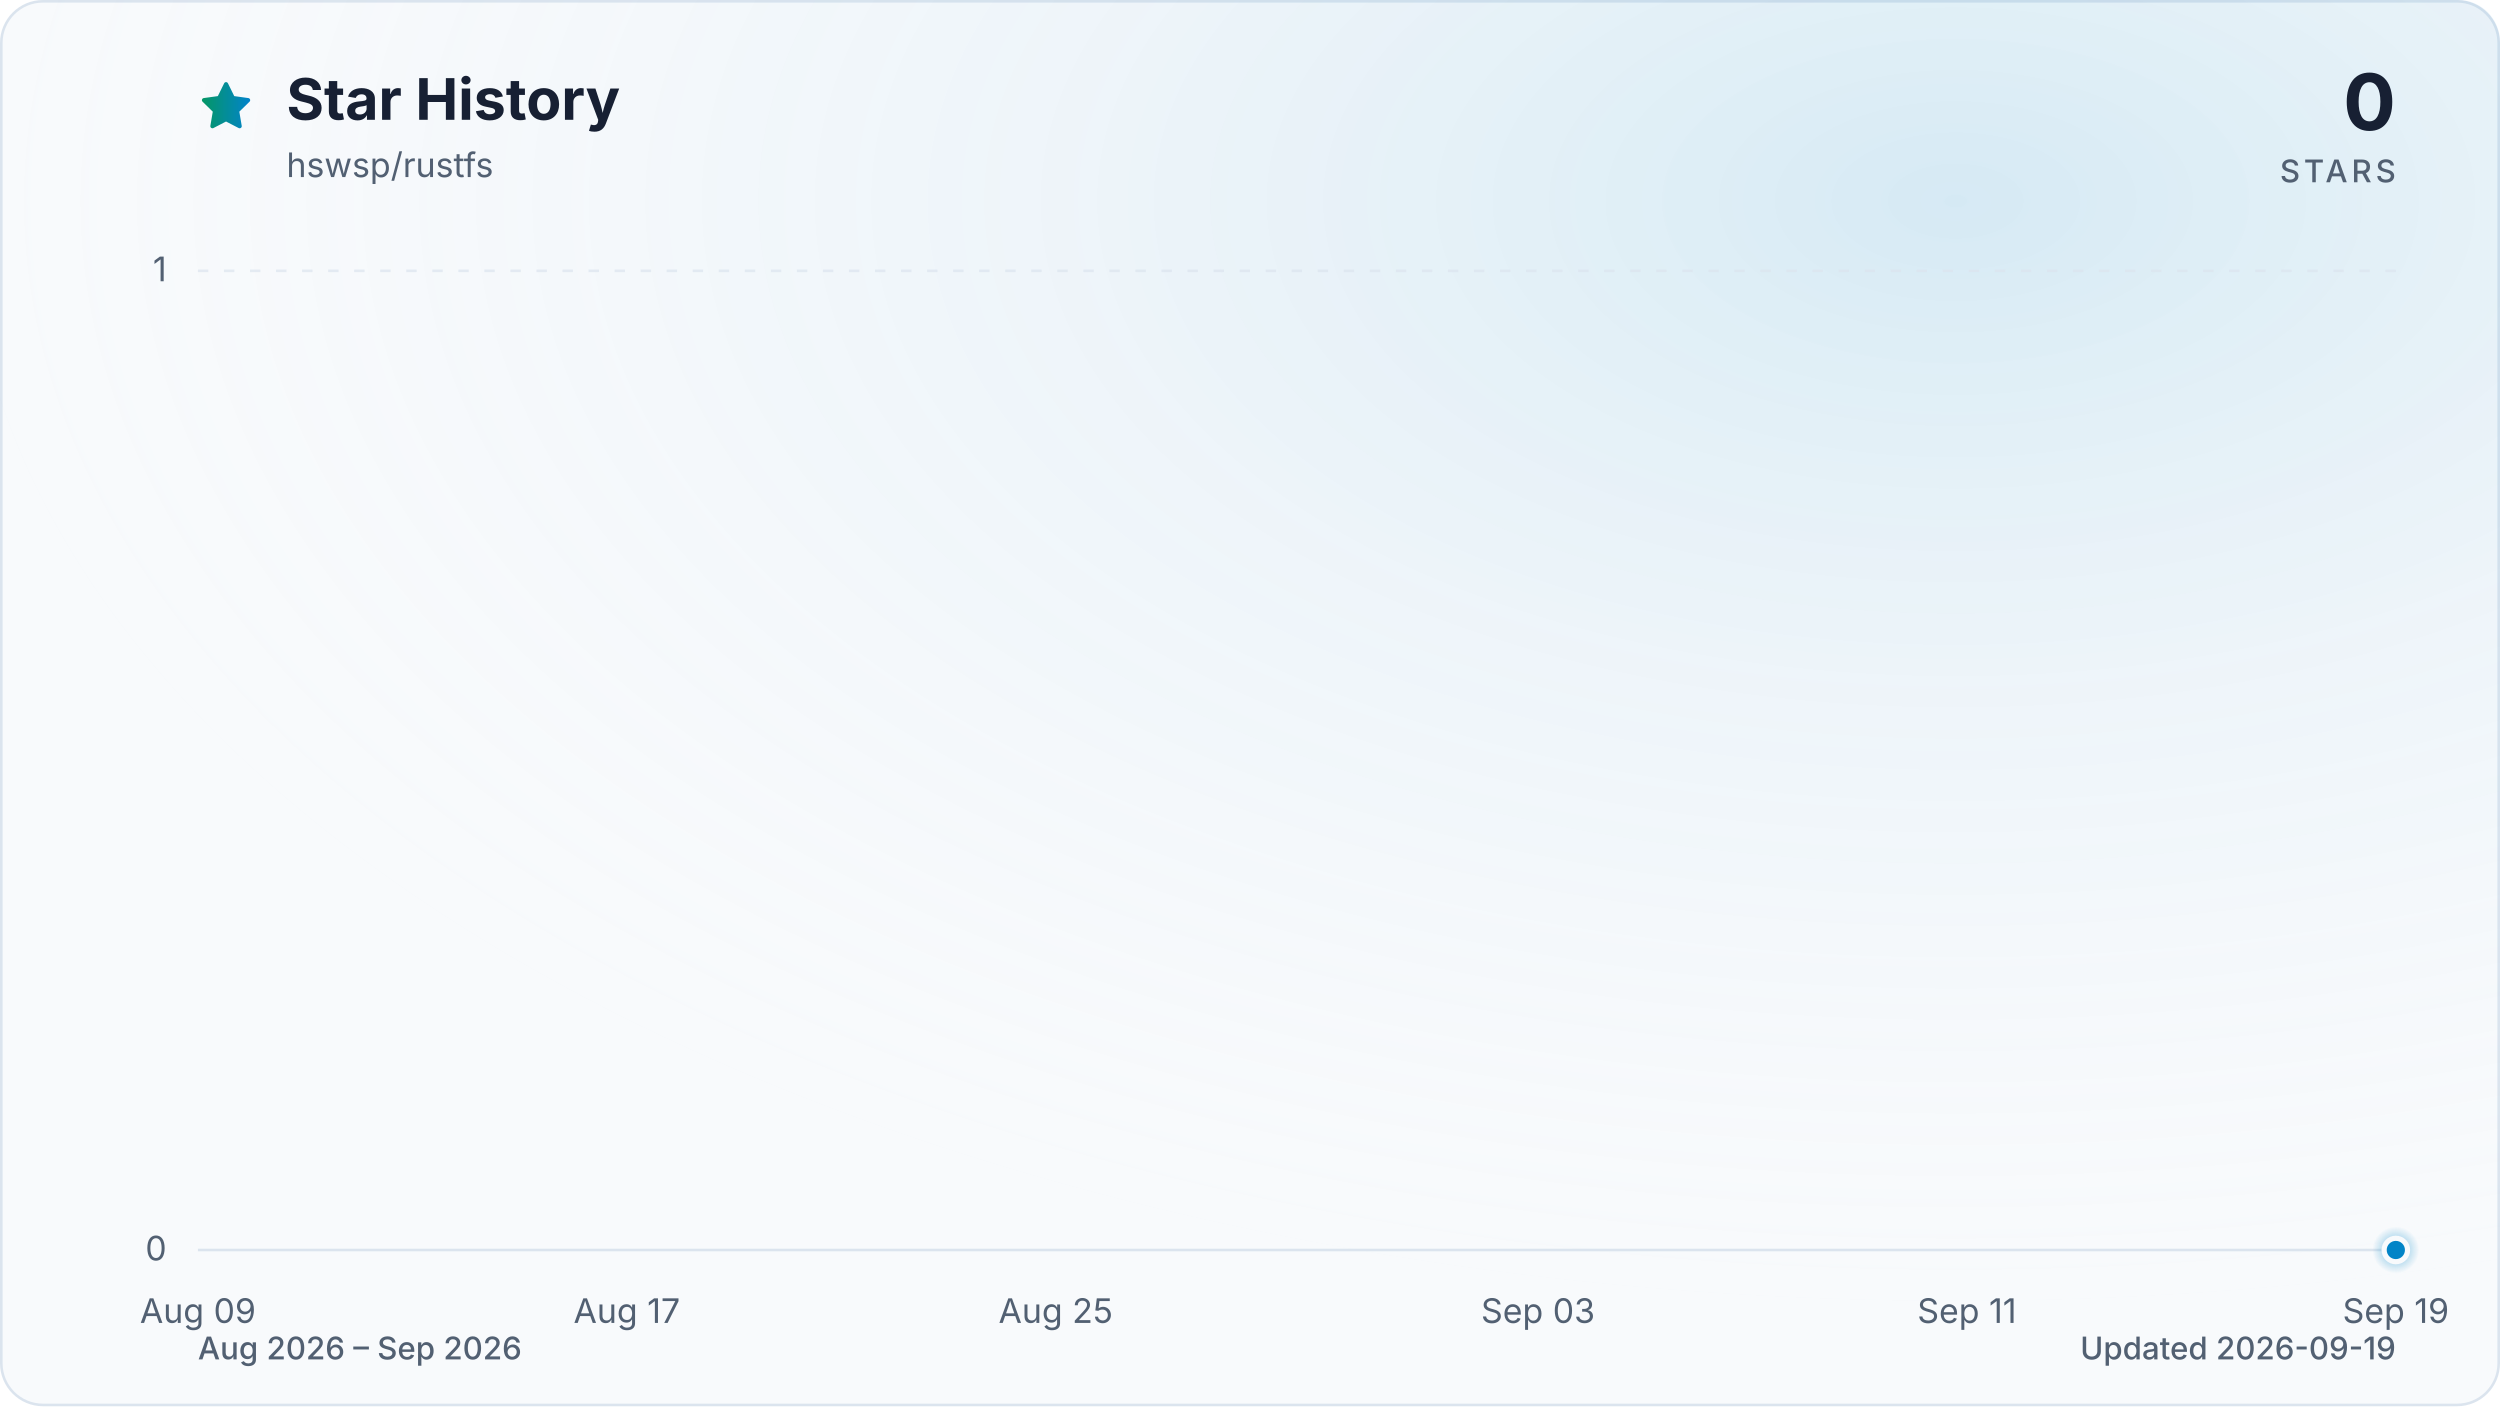
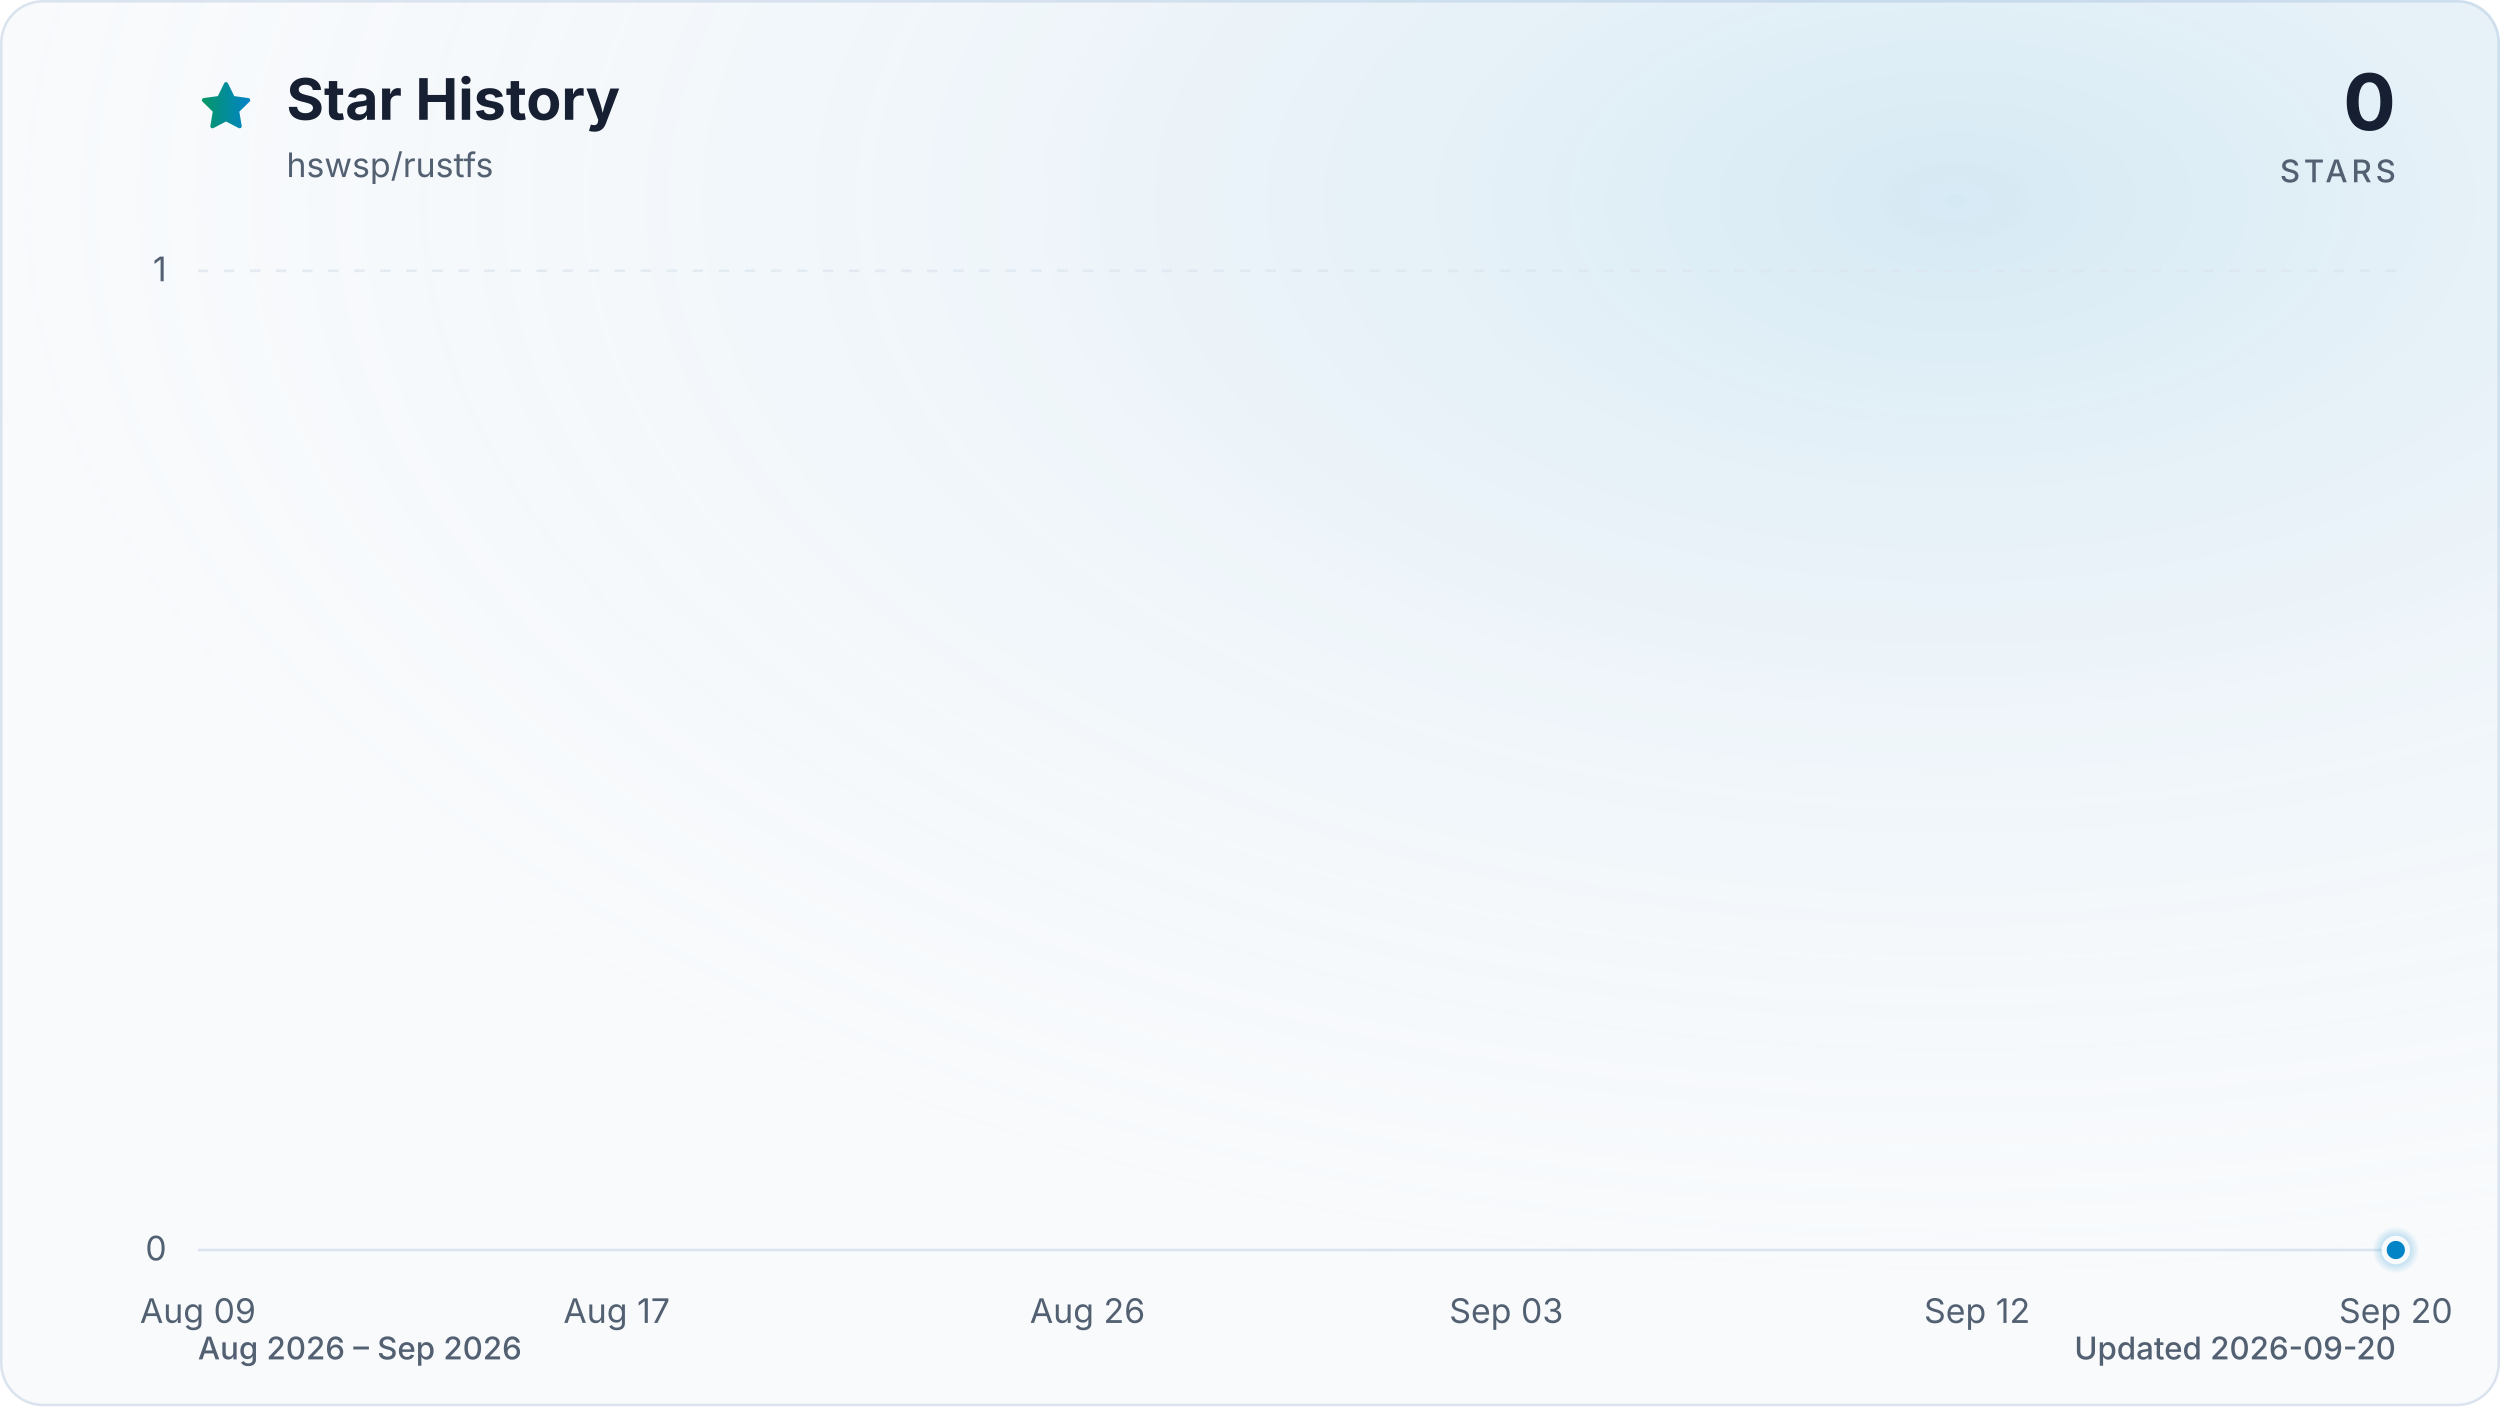
<svg xmlns="http://www.w3.org/2000/svg" viewBox="0 0 960 540" role="img" aria-labelledby="title description" data-style="gradient" data-variant="glow" data-animated="true">
  <defs>
    <linearGradient id="trend" x1="0" y1="0" x2="1" y2="0">
      <stop offset="0%" stop-color="#059669" />
      <stop offset="100%" stop-color="#0284c7" />
    </linearGradient>
    <linearGradient id="area" x1="0" y1="0" x2="0" y2="1">
      <stop offset="0%" stop-color="#059669" stop-opacity="0.30" />
      <stop offset="55%" stop-color="#0284c7" stop-opacity="0.10" />
      <stop offset="100%" stop-color="#0284c7" stop-opacity="0.01" />
    </linearGradient>
    <radialGradient id="marker-halo" cx="50%" cy="50%" r="50%">
      <stop offset="0%" stop-color="#0284c7" stop-opacity="0.55" />
      <stop offset="100%" stop-color="#0284c7" stop-opacity="0" />
    </radialGradient>
    <radialGradient id="surface-glow" cx="78%" cy="14%" r="80%">
      <stop offset="0%" stop-color="#0284c7" stop-opacity="0.14" />
      <stop offset="100%" stop-color="#f8fafc" stop-opacity="0" />
    </radialGradient>
    <filter id="trend-glow" x="-20%" y="-20%" width="140%" height="140%">
      <feGaussianBlur stdDeviation="7" />
    </filter>
  </defs>
  <style>
.trend-enter{transform-box:fill-box;transform-origin:center;animation:trend-enter 520ms cubic-bezier(0.16,1,0.3,1)}
.marker-enter{transform-box:fill-box;transform-origin:center;animation:marker-enter 320ms cubic-bezier(0.16,1,0.3,1) 200ms both}
.marker-pulse{transform-box:fill-box;transform-origin:center;animation:marker-pulse 2.6s ease-out infinite}
@keyframes trend-enter{from{opacity:.35;transform:translateY(10px)}to{opacity:1;transform:translateY(0)}}
@keyframes marker-enter{from{opacity:0;transform:scale(.4)}to{opacity:1;transform:scale(1)}}
@keyframes marker-pulse{0%{opacity:.5;transform:scale(.7)}70%,100%{opacity:0;transform:scale(2.1)}}
@media (prefers-reduced-motion:reduce){.trend-enter,.marker-enter,.marker-pulse{animation:none!important}}
@media (prefers-reduced-motion:reduce){.marker-pulse{opacity:0}}
</style>
  <rect x="0.5" y="0.5" width="959" height="539" fill="#f8fafc" stroke="#dbe4ee" stroke-width="1" rx="16" />
  <rect width="960" height="540" fill="url(#surface-glow)" rx="16" />
  <path d="M12 2.6l2.9 5.9 6.5.9-4.7 4.6 1.1 6.5-5.8-3-5.8 3 1.1-6.5-4.7-4.6 6.5-.9L12 2.6Z" transform="translate(76 30) scale(.9)" fill="url(#trend)" stroke="url(#trend)" stroke-width="1.8" stroke-linejoin="round" aria-hidden="true" />
  <text x="110" y="46" fill="#172033" font-family="ui-sans-serif, system-ui, -apple-system, BlinkMacSystemFont, 'Segoe UI', sans-serif" font-size="22" font-weight="700">Star History</text>
  <text x="110" y="68" fill="#526072" font-family="ui-sans-serif, system-ui, -apple-system, BlinkMacSystemFont, 'Segoe UI', sans-serif" font-size="13">hswsp/rustfs</text>
  <text x="920" y="50" fill="#172033" font-family="ui-sans-serif, system-ui, -apple-system, BlinkMacSystemFont, 'Segoe UI', sans-serif" font-size="30" font-weight="700" text-anchor="end">0</text>
  <text x="920" y="70" fill="#526072" font-family="ui-sans-serif, system-ui, -apple-system, BlinkMacSystemFont, 'Segoe UI', sans-serif" font-size="12" font-weight="500" letter-spacing="1.5" text-anchor="end">STARS</text>
  <line x1="76" y1="480.0" x2="920" y2="480.0" stroke="#dbe4ee" stroke-width="1" stroke-dasharray="0" opacity="1" />
  <text x="64" y="484.0" fill="#526072" font-family="ui-sans-serif, system-ui, -apple-system, BlinkMacSystemFont, 'Segoe UI', sans-serif" font-size="13" text-anchor="end">0</text>
  <line x1="76" y1="104.0" x2="920" y2="104.0" stroke="#dbe4ee" stroke-width="1" stroke-dasharray="4 6" opacity="0.7" />
  <text x="64" y="108.0" fill="#526072" font-family="ui-sans-serif, system-ui, -apple-system, BlinkMacSystemFont, 'Segoe UI', sans-serif" font-size="13" text-anchor="end">1</text>
  <text x="76.0" y="508" fill="#526072" font-family="ui-sans-serif, system-ui, -apple-system, BlinkMacSystemFont, 'Segoe UI', sans-serif" font-size="13" text-anchor="middle">Aug 09</text>
-   <text x="240.7" y="508" fill="#526072" font-family="ui-sans-serif, system-ui, -apple-system, BlinkMacSystemFont, 'Segoe UI', sans-serif" font-size="13" text-anchor="middle">Aug 17</text>
-   <text x="405.4" y="508" fill="#526072" font-family="ui-sans-serif, system-ui, -apple-system, BlinkMacSystemFont, 'Segoe UI', sans-serif" font-size="13" text-anchor="middle">Aug 25</text>
-   <text x="590.6" y="508" fill="#526072" font-family="ui-sans-serif, system-ui, -apple-system, BlinkMacSystemFont, 'Segoe UI', sans-serif" font-size="13" text-anchor="middle">Sep 03</text>
-   <text x="755.3" y="508" fill="#526072" font-family="ui-sans-serif, system-ui, -apple-system, BlinkMacSystemFont, 'Segoe UI', sans-serif" font-size="13" text-anchor="middle">Sep 11</text>
-   <text x="920.0" y="508" fill="#526072" font-family="ui-sans-serif, system-ui, -apple-system, BlinkMacSystemFont, 'Segoe UI', sans-serif" font-size="13" text-anchor="middle">Sep 19</text>
+   <text x="236.8" y="508" fill="#526072" font-family="ui-sans-serif, system-ui, -apple-system, BlinkMacSystemFont, 'Segoe UI', sans-serif" font-size="13" text-anchor="middle">Aug 17</text>
+   <text x="417.6" y="508" fill="#526072" font-family="ui-sans-serif, system-ui, -apple-system, BlinkMacSystemFont, 'Segoe UI', sans-serif" font-size="13" text-anchor="middle">Aug 26</text>
+   <text x="578.4" y="508" fill="#526072" font-family="ui-sans-serif, system-ui, -apple-system, BlinkMacSystemFont, 'Segoe UI', sans-serif" font-size="13" text-anchor="middle">Sep 03</text>
+   <text x="759.2" y="508" fill="#526072" font-family="ui-sans-serif, system-ui, -apple-system, BlinkMacSystemFont, 'Segoe UI', sans-serif" font-size="13" text-anchor="middle">Sep 12</text>
+   <text x="920.0" y="508" fill="#526072" font-family="ui-sans-serif, system-ui, -apple-system, BlinkMacSystemFont, 'Segoe UI', sans-serif" font-size="13" text-anchor="middle">Sep 20</text>
  <g class="trend-enter">
-     <path d="M 76.0 480.0 C 82.9 480.0, 89.7 480.0, 96.6 480.0 C 103.4 480.0, 110.3 480.0, 117.2 480.0 C 124.0 480.0, 130.9 480.0, 137.8 480.0 C 144.6 480.0, 151.5 480.0, 158.3 480.0 C 165.2 480.0, 172.1 480.0, 178.9 480.0 C 185.8 480.0, 192.7 480.0, 199.5 480.0 C 206.4 480.0, 213.2 480.0, 220.1 480.0 C 227.0 480.0, 233.8 480.0, 240.7 480.0 C 247.5 480.0, 254.4 480.0, 261.3 480.0 C 268.1 480.0, 275.0 480.0, 281.9 480.0 C 288.7 480.0, 295.6 480.0, 302.4 480.0 C 309.3 480.0, 316.2 480.0, 323.0 480.0 C 329.9 480.0, 336.7 480.0, 343.6 480.0 C 350.5 480.0, 357.3 480.0, 364.2 480.0 C 371.1 480.0, 377.9 480.0, 384.8 480.0 C 391.6 480.0, 398.5 480.0, 405.4 480.0 C 412.2 480.0, 419.1 480.0, 426.0 480.0 C 432.8 480.0, 439.7 480.0, 446.5 480.0 C 453.4 480.0, 460.3 480.0, 467.1 480.0 C 474.0 480.0, 480.8 480.0, 487.7 480.0 C 494.6 480.0, 501.4 480.0, 508.3 480.0 C 515.2 480.0, 522.0 480.0, 528.9 480.0 C 535.7 480.0, 542.6 480.0, 549.5 480.0 C 556.3 480.0, 563.2 480.0, 570.0 480.0 C 576.9 480.0, 583.8 480.0, 590.6 480.0 C 597.5 480.0, 604.4 480.0, 611.2 480.0 C 618.1 480.0, 624.9 480.0, 631.8 480.0 C 638.7 480.0, 645.5 480.0, 652.4 480.0 C 659.3 480.0, 666.1 480.0, 673.0 480.0 C 679.8 480.0, 686.7 480.0, 693.6 480.0 C 700.4 480.0, 707.3 480.0, 714.1 480.0 C 721.0 480.0, 727.9 480.0, 734.7 480.0 C 741.6 480.0, 748.5 480.0, 755.3 480.0 C 762.2 480.0, 769.0 480.0, 775.9 480.0 C 782.8 480.0, 789.6 480.0, 796.5 480.0 C 803.3 480.0, 810.2 480.0, 817.1 480.0 C 823.9 480.0, 830.8 480.0, 837.7 480.0 C 844.5 480.0, 851.4 480.0, 858.2 480.0 C 865.1 480.0, 872.0 480.0, 878.8 480.0 C 885.7 480.0, 892.6 480.0, 899.4 480.0 C 906.3 480.0, 913.1 480.0, 920.0 480.0 L 920.0 480.0 L 76.0 480.0 Z" fill="url(#area)" />
-     <path d="M 76.0 480.0 C 82.9 480.0, 89.7 480.0, 96.6 480.0 C 103.4 480.0, 110.3 480.0, 117.2 480.0 C 124.0 480.0, 130.9 480.0, 137.8 480.0 C 144.6 480.0, 151.5 480.0, 158.3 480.0 C 165.2 480.0, 172.1 480.0, 178.9 480.0 C 185.8 480.0, 192.7 480.0, 199.5 480.0 C 206.4 480.0, 213.2 480.0, 220.1 480.0 C 227.0 480.0, 233.8 480.0, 240.7 480.0 C 247.5 480.0, 254.4 480.0, 261.3 480.0 C 268.1 480.0, 275.0 480.0, 281.9 480.0 C 288.7 480.0, 295.6 480.0, 302.4 480.0 C 309.3 480.0, 316.2 480.0, 323.0 480.0 C 329.9 480.0, 336.7 480.0, 343.6 480.0 C 350.5 480.0, 357.3 480.0, 364.2 480.0 C 371.1 480.0, 377.9 480.0, 384.8 480.0 C 391.6 480.0, 398.5 480.0, 405.4 480.0 C 412.2 480.0, 419.1 480.0, 426.0 480.0 C 432.8 480.0, 439.7 480.0, 446.5 480.0 C 453.4 480.0, 460.3 480.0, 467.1 480.0 C 474.0 480.0, 480.8 480.0, 487.7 480.0 C 494.6 480.0, 501.4 480.0, 508.3 480.0 C 515.2 480.0, 522.0 480.0, 528.9 480.0 C 535.7 480.0, 542.6 480.0, 549.5 480.0 C 556.3 480.0, 563.2 480.0, 570.0 480.0 C 576.9 480.0, 583.8 480.0, 590.6 480.0 C 597.5 480.0, 604.4 480.0, 611.2 480.0 C 618.1 480.0, 624.9 480.0, 631.8 480.0 C 638.7 480.0, 645.5 480.0, 652.4 480.0 C 659.3 480.0, 666.1 480.0, 673.0 480.0 C 679.8 480.0, 686.7 480.0, 693.6 480.0 C 700.4 480.0, 707.3 480.0, 714.1 480.0 C 721.0 480.0, 727.9 480.0, 734.7 480.0 C 741.6 480.0, 748.5 480.0, 755.3 480.0 C 762.2 480.0, 769.0 480.0, 775.9 480.0 C 782.8 480.0, 789.6 480.0, 796.5 480.0 C 803.3 480.0, 810.2 480.0, 817.1 480.0 C 823.9 480.0, 830.8 480.0, 837.7 480.0 C 844.5 480.0, 851.4 480.0, 858.2 480.0 C 865.1 480.0, 872.0 480.0, 878.8 480.0 C 885.7 480.0, 892.6 480.0, 899.4 480.0 C 906.3 480.0, 913.1 480.0, 920.0 480.0" fill="none" stroke="url(#trend)" stroke-width="12" stroke-linecap="round" stroke-linejoin="round" opacity="0.16" filter="url(#trend-glow)" />
-     <path d="M 76.0 480.0 C 82.9 480.0, 89.7 480.0, 96.6 480.0 C 103.4 480.0, 110.3 480.0, 117.2 480.0 C 124.0 480.0, 130.9 480.0, 137.8 480.0 C 144.6 480.0, 151.5 480.0, 158.3 480.0 C 165.2 480.0, 172.1 480.0, 178.9 480.0 C 185.8 480.0, 192.7 480.0, 199.5 480.0 C 206.4 480.0, 213.2 480.0, 220.1 480.0 C 227.0 480.0, 233.8 480.0, 240.7 480.0 C 247.5 480.0, 254.4 480.0, 261.3 480.0 C 268.1 480.0, 275.0 480.0, 281.9 480.0 C 288.7 480.0, 295.6 480.0, 302.4 480.0 C 309.3 480.0, 316.2 480.0, 323.0 480.0 C 329.9 480.0, 336.7 480.0, 343.6 480.0 C 350.5 480.0, 357.3 480.0, 364.2 480.0 C 371.1 480.0, 377.9 480.0, 384.8 480.0 C 391.6 480.0, 398.5 480.0, 405.4 480.0 C 412.2 480.0, 419.1 480.0, 426.0 480.0 C 432.8 480.0, 439.7 480.0, 446.5 480.0 C 453.4 480.0, 460.3 480.0, 467.1 480.0 C 474.0 480.0, 480.8 480.0, 487.7 480.0 C 494.6 480.0, 501.4 480.0, 508.3 480.0 C 515.2 480.0, 522.0 480.0, 528.9 480.0 C 535.7 480.0, 542.6 480.0, 549.5 480.0 C 556.3 480.0, 563.2 480.0, 570.0 480.0 C 576.9 480.0, 583.8 480.0, 590.6 480.0 C 597.5 480.0, 604.4 480.0, 611.2 480.0 C 618.1 480.0, 624.9 480.0, 631.8 480.0 C 638.7 480.0, 645.5 480.0, 652.4 480.0 C 659.3 480.0, 666.1 480.0, 673.0 480.0 C 679.8 480.0, 686.7 480.0, 693.6 480.0 C 700.4 480.0, 707.3 480.0, 714.1 480.0 C 721.0 480.0, 727.9 480.0, 734.7 480.0 C 741.6 480.0, 748.5 480.0, 755.3 480.0 C 762.2 480.0, 769.0 480.0, 775.9 480.0 C 782.8 480.0, 789.6 480.0, 796.5 480.0 C 803.3 480.0, 810.2 480.0, 817.1 480.0 C 823.9 480.0, 830.8 480.0, 837.7 480.0 C 844.5 480.0, 851.4 480.0, 858.2 480.0 C 865.1 480.0, 872.0 480.0, 878.8 480.0 C 885.7 480.0, 892.6 480.0, 899.4 480.0 C 906.3 480.0, 913.1 480.0, 920.0 480.0" fill="none" stroke="url(#trend)" stroke-width="3" stroke-linecap="round" stroke-linejoin="round" />
+     <path d="M 76.0 480.0 C 82.7 480.0, 89.4 480.0, 96.1 480.0 C 102.8 480.0, 109.5 480.0, 116.2 480.0 C 122.9 480.0, 129.6 480.0, 136.3 480.0 C 143.0 480.0, 149.7 480.0, 156.4 480.0 C 163.1 480.0, 169.8 480.0, 176.5 480.0 C 183.2 480.0, 189.9 480.0, 196.6 480.0 C 203.3 480.0, 210.0 480.0, 216.7 480.0 C 223.4 480.0, 230.1 480.0, 236.8 480.0 C 243.5 480.0, 250.2 480.0, 256.9 480.0 C 263.6 480.0, 270.3 480.0, 277.0 480.0 C 283.7 480.0, 290.3 480.0, 297.0 480.0 C 303.7 480.0, 310.4 480.0, 317.1 480.0 C 323.8 480.0, 330.5 480.0, 337.2 480.0 C 343.9 480.0, 350.6 480.0, 357.3 480.0 C 364.0 480.0, 370.7 480.0, 377.4 480.0 C 384.1 480.0, 390.8 480.0, 397.5 480.0 C 404.2 480.0, 410.9 480.0, 417.6 480.0 C 424.3 480.0, 431.0 480.0, 437.7 480.0 C 444.4 480.0, 451.1 480.0, 457.8 480.0 C 464.5 480.0, 471.2 480.0, 477.9 480.0 C 484.6 480.0, 491.3 480.0, 498.0 480.0 C 504.7 480.0, 511.4 480.0, 518.1 480.0 C 524.8 480.0, 531.5 480.0, 538.2 480.0 C 544.9 480.0, 551.6 480.0, 558.3 480.0 C 565.0 480.0, 571.7 480.0, 578.4 480.0 C 585.1 480.0, 591.8 480.0, 598.5 480.0 C 605.2 480.0, 611.9 480.0, 618.6 480.0 C 625.3 480.0, 632.0 480.0, 638.7 480.0 C 645.4 480.0, 652.1 480.0, 658.8 480.0 C 665.5 480.0, 672.2 480.0, 678.9 480.0 C 685.6 480.0, 692.3 480.0, 699.0 480.0 C 705.7 480.0, 712.3 480.0, 719.0 480.0 C 725.7 480.0, 732.4 480.0, 739.1 480.0 C 745.8 480.0, 752.5 480.0, 759.2 480.0 C 765.9 480.0, 772.6 480.0, 779.3 480.0 C 786.0 480.0, 792.7 480.0, 799.4 480.0 C 806.1 480.0, 812.8 480.0, 819.5 480.0 C 826.2 480.0, 832.9 480.0, 839.6 480.0 C 846.3 480.0, 853.0 480.0, 859.7 480.0 C 866.4 480.0, 873.1 480.0, 879.8 480.0 C 886.5 480.0, 893.2 480.0, 899.9 480.0 C 906.6 480.0, 913.3 480.0, 920.0 480.0 L 920.0 480.0 L 76.0 480.0 Z" fill="url(#area)" />
+     <path d="M 76.0 480.0 C 82.7 480.0, 89.4 480.0, 96.1 480.0 C 102.8 480.0, 109.5 480.0, 116.2 480.0 C 122.9 480.0, 129.6 480.0, 136.3 480.0 C 143.0 480.0, 149.7 480.0, 156.4 480.0 C 163.1 480.0, 169.8 480.0, 176.5 480.0 C 183.2 480.0, 189.9 480.0, 196.6 480.0 C 203.3 480.0, 210.0 480.0, 216.7 480.0 C 223.4 480.0, 230.1 480.0, 236.8 480.0 C 243.5 480.0, 250.2 480.0, 256.9 480.0 C 263.6 480.0, 270.3 480.0, 277.0 480.0 C 283.7 480.0, 290.3 480.0, 297.0 480.0 C 303.7 480.0, 310.4 480.0, 317.1 480.0 C 323.8 480.0, 330.5 480.0, 337.2 480.0 C 343.9 480.0, 350.6 480.0, 357.3 480.0 C 364.0 480.0, 370.7 480.0, 377.4 480.0 C 384.1 480.0, 390.8 480.0, 397.5 480.0 C 404.2 480.0, 410.9 480.0, 417.6 480.0 C 424.3 480.0, 431.0 480.0, 437.7 480.0 C 444.4 480.0, 451.1 480.0, 457.8 480.0 C 464.5 480.0, 471.2 480.0, 477.9 480.0 C 484.6 480.0, 491.3 480.0, 498.0 480.0 C 504.7 480.0, 511.4 480.0, 518.1 480.0 C 524.8 480.0, 531.5 480.0, 538.2 480.0 C 544.9 480.0, 551.6 480.0, 558.3 480.0 C 565.0 480.0, 571.7 480.0, 578.4 480.0 C 585.1 480.0, 591.8 480.0, 598.5 480.0 C 605.2 480.0, 611.9 480.0, 618.6 480.0 C 625.3 480.0, 632.0 480.0, 638.7 480.0 C 645.4 480.0, 652.1 480.0, 658.8 480.0 C 665.5 480.0, 672.2 480.0, 678.9 480.0 C 685.6 480.0, 692.3 480.0, 699.0 480.0 C 705.7 480.0, 712.3 480.0, 719.0 480.0 C 725.7 480.0, 732.4 480.0, 739.1 480.0 C 745.8 480.0, 752.5 480.0, 759.2 480.0 C 765.9 480.0, 772.6 480.0, 779.3 480.0 C 786.0 480.0, 792.7 480.0, 799.4 480.0 C 806.1 480.0, 812.8 480.0, 819.5 480.0 C 826.2 480.0, 832.9 480.0, 839.6 480.0 C 846.3 480.0, 853.0 480.0, 859.7 480.0 C 866.4 480.0, 873.1 480.0, 879.8 480.0 C 886.5 480.0, 893.2 480.0, 899.9 480.0 C 906.6 480.0, 913.3 480.0, 920.0 480.0" fill="none" stroke="url(#trend)" stroke-width="12" stroke-linecap="round" stroke-linejoin="round" opacity="0.16" filter="url(#trend-glow)" />
+     <path d="M 76.0 480.0 C 82.7 480.0, 89.4 480.0, 96.1 480.0 C 102.8 480.0, 109.5 480.0, 116.2 480.0 C 122.9 480.0, 129.6 480.0, 136.3 480.0 C 143.0 480.0, 149.7 480.0, 156.4 480.0 C 163.1 480.0, 169.8 480.0, 176.5 480.0 C 183.2 480.0, 189.9 480.0, 196.6 480.0 C 203.3 480.0, 210.0 480.0, 216.7 480.0 C 223.4 480.0, 230.1 480.0, 236.8 480.0 C 243.5 480.0, 250.2 480.0, 256.9 480.0 C 263.6 480.0, 270.3 480.0, 277.0 480.0 C 283.7 480.0, 290.3 480.0, 297.0 480.0 C 303.7 480.0, 310.4 480.0, 317.1 480.0 C 323.8 480.0, 330.5 480.0, 337.2 480.0 C 343.9 480.0, 350.6 480.0, 357.3 480.0 C 364.0 480.0, 370.7 480.0, 377.4 480.0 C 384.1 480.0, 390.8 480.0, 397.5 480.0 C 404.2 480.0, 410.9 480.0, 417.6 480.0 C 424.3 480.0, 431.0 480.0, 437.7 480.0 C 444.4 480.0, 451.1 480.0, 457.8 480.0 C 464.5 480.0, 471.2 480.0, 477.9 480.0 C 484.6 480.0, 491.3 480.0, 498.0 480.0 C 504.7 480.0, 511.4 480.0, 518.1 480.0 C 524.8 480.0, 531.5 480.0, 538.2 480.0 C 544.9 480.0, 551.6 480.0, 558.3 480.0 C 565.0 480.0, 571.7 480.0, 578.4 480.0 C 585.1 480.0, 591.8 480.0, 598.5 480.0 C 605.2 480.0, 611.9 480.0, 618.6 480.0 C 625.3 480.0, 632.0 480.0, 638.7 480.0 C 645.4 480.0, 652.1 480.0, 658.8 480.0 C 665.5 480.0, 672.2 480.0, 678.9 480.0 C 685.6 480.0, 692.3 480.0, 699.0 480.0 C 705.7 480.0, 712.3 480.0, 719.0 480.0 C 725.7 480.0, 732.4 480.0, 739.1 480.0 C 745.8 480.0, 752.5 480.0, 759.2 480.0 C 765.9 480.0, 772.6 480.0, 779.3 480.0 C 786.0 480.0, 792.7 480.0, 799.4 480.0 C 806.1 480.0, 812.8 480.0, 819.5 480.0 C 826.2 480.0, 832.9 480.0, 839.6 480.0 C 846.3 480.0, 853.0 480.0, 859.7 480.0 C 866.4 480.0, 873.1 480.0, 879.8 480.0 C 886.5 480.0, 893.2 480.0, 899.9 480.0 C 906.6 480.0, 913.3 480.0, 920.0 480.0" fill="none" stroke="url(#trend)" stroke-width="3" stroke-linecap="round" stroke-linejoin="round" />
  </g>
  <g class="marker-enter">
    <circle class="marker-pulse" cx="920.0" cy="480.0" r="9" fill="url(#marker-halo)" />
    <circle cx="920.0" cy="480.0" r="4.5" fill="#0284c7" stroke="#f8fafc" stroke-width="2" />
  </g>
  <text x="76" y="522" fill="#526072" font-family="ui-sans-serif, system-ui, -apple-system, BlinkMacSystemFont, 'Segoe UI', sans-serif" font-size="12" font-weight="500">Aug 2026 – Sep 2026</text>
-   <text x="920" y="522" fill="#526072" font-family="ui-sans-serif, system-ui, -apple-system, BlinkMacSystemFont, 'Segoe UI', sans-serif" font-size="12" font-weight="500" text-anchor="end">Updated 2026-09-19</text>
+   <text x="920" y="522" fill="#526072" font-family="ui-sans-serif, system-ui, -apple-system, BlinkMacSystemFont, 'Segoe UI', sans-serif" font-size="12" font-weight="500" text-anchor="end">Updated 2026-09-20</text>
</svg>
